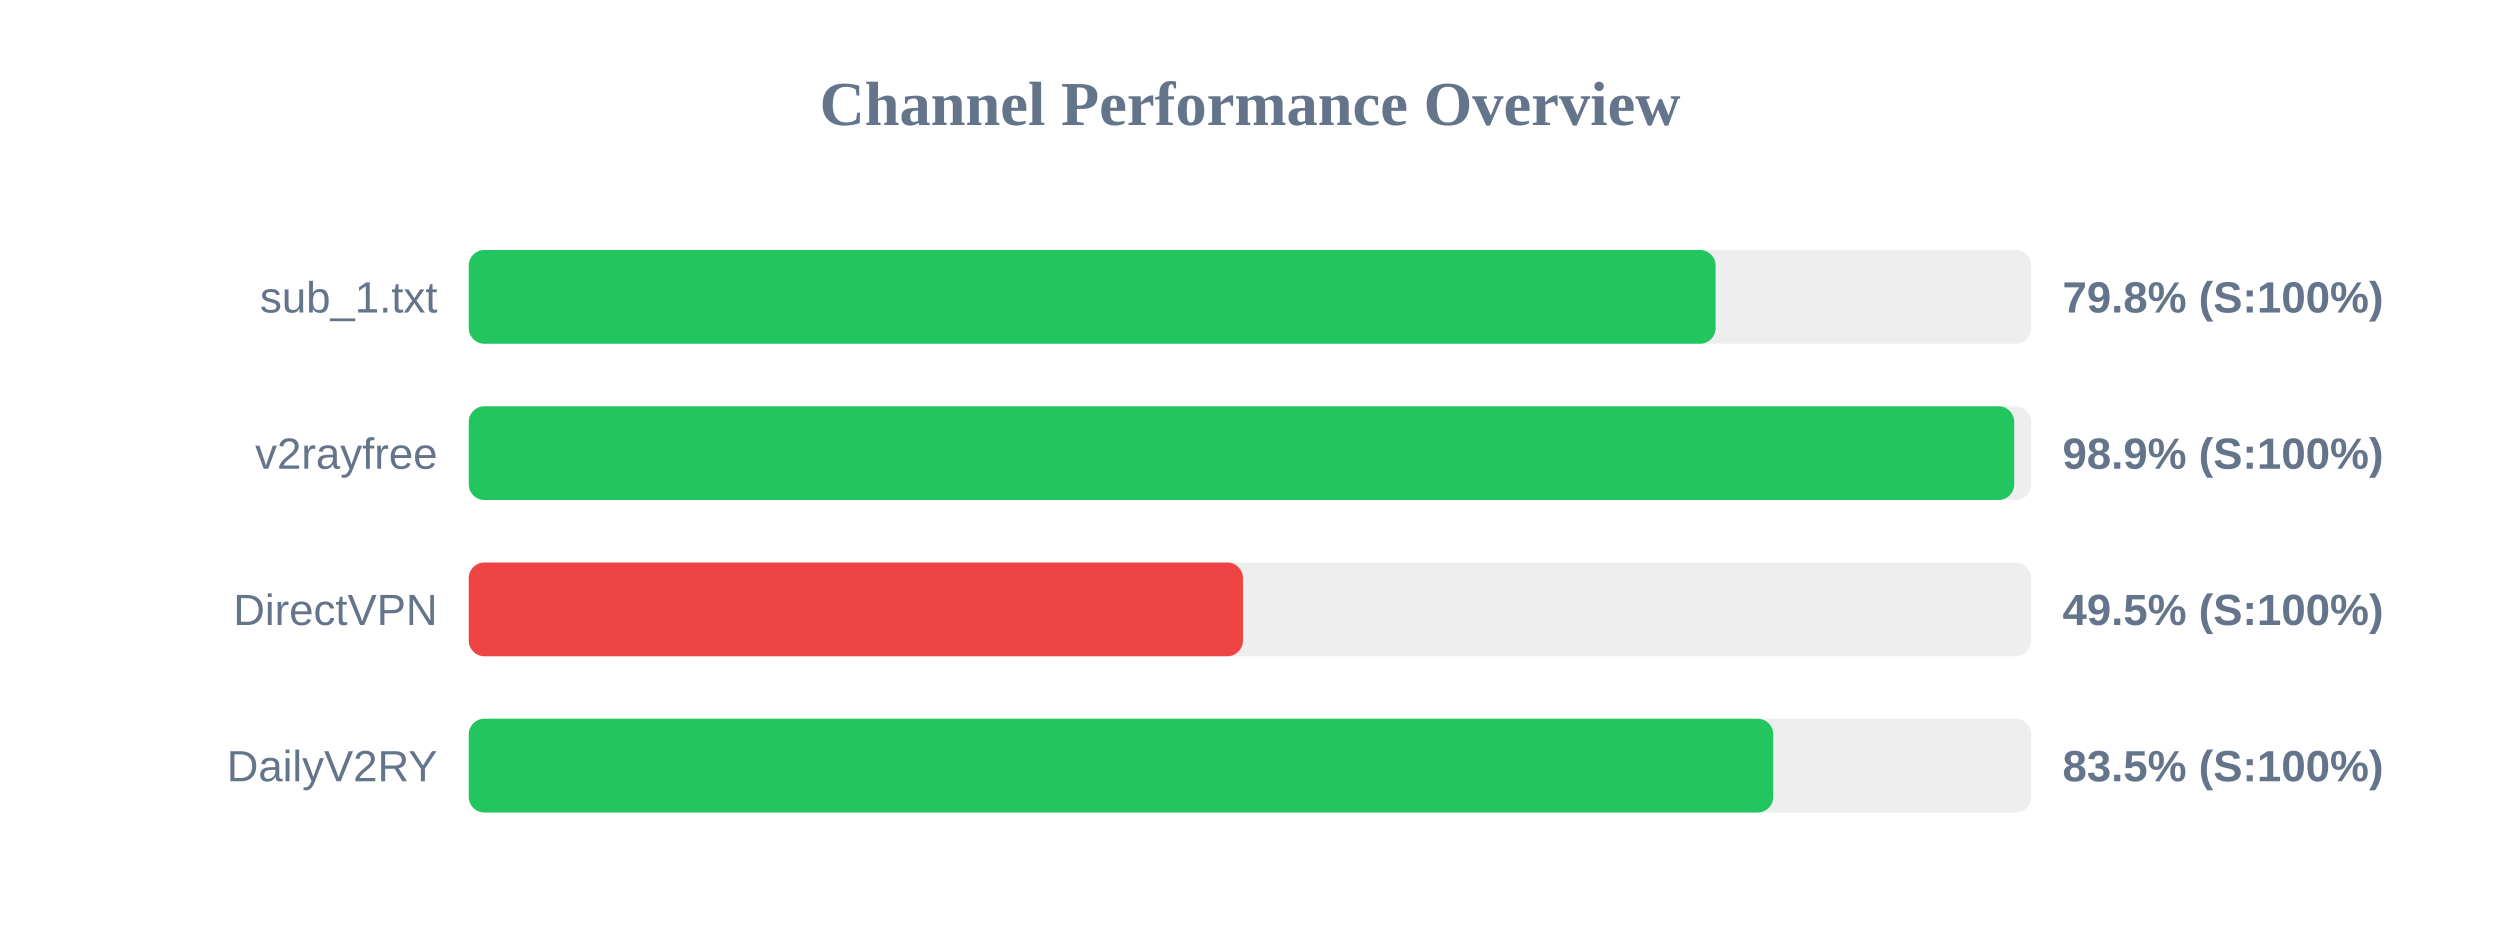
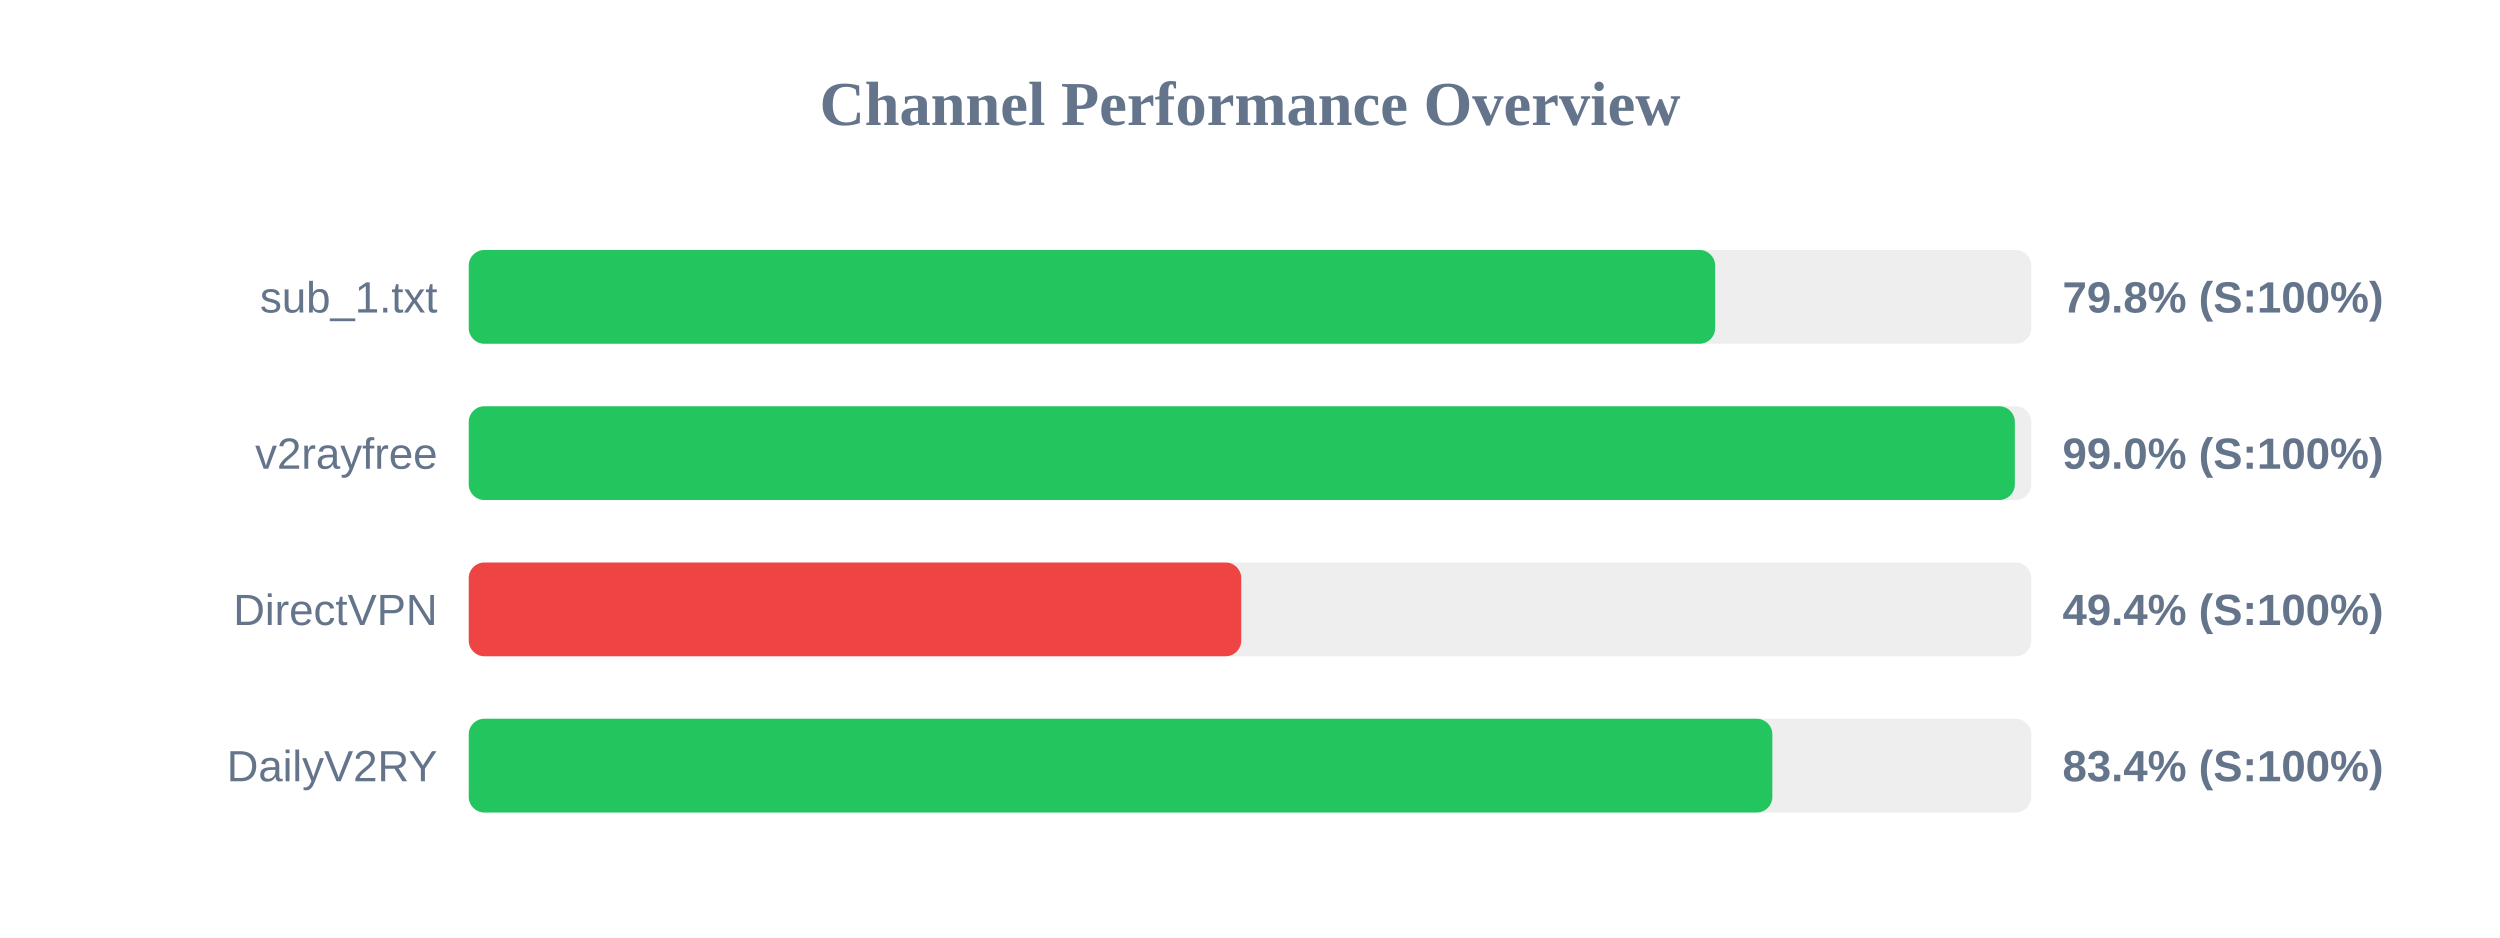
<svg xmlns="http://www.w3.org/2000/svg" width="800" height="300" version="1.1">
  <style>
        .row { font: 14px Arial; fill: #64748b; }
        .score { font: bold 14px Arial; fill: #64748b; }
    </style>
  <text x="400" y="40" text-anchor="middle" font-size="20px" font-weight="bold" fill="#64748b">Channel Performance Overview</text>
  <rect x="150" y="80" width="500" height="30" fill="#eee" rx="5" />
-   <rect x="150" y="80" width="399.0" height="30" fill="#22c55e" rx="5" />
+   <rect x="150" y="80" width="398.85" height="30" fill="#22c55e" rx="5" />
  <text x="140" y="100" text-anchor="end" class="row">sub_1.txt</text>
  <text x="660" y="100" text-anchor="start" class="score">79.8% (S:100%)</text>
  <rect x="150" y="130" width="500" height="30" fill="#eee" rx="5" />
-   <rect x="150" y="130" width="494.55" height="30" fill="#22c55e" rx="5" />
+   <rect x="150" y="130" width="494.75" height="30" fill="#22c55e" rx="5" />
  <text x="140" y="150" text-anchor="end" class="row">v2rayfree</text>
-   <text x="660" y="150" text-anchor="start" class="score">98.9% (S:100%)</text>
+   <text x="660" y="150" text-anchor="start" class="score">99.0% (S:100%)</text>
  <rect x="150" y="180" width="500" height="30" fill="#eee" rx="5" />
-   <rect x="150" y="180" width="247.75" height="30" fill="#ef4444" rx="5" />
+   <rect x="150" y="180" width="247.2" height="30" fill="#ef4444" rx="5" />
  <text x="140" y="200" text-anchor="end" class="row">DirectVPN</text>
-   <text x="660" y="200" text-anchor="start" class="score">49.5% (S:100%)</text>
+   <text x="660" y="200" text-anchor="start" class="score">49.4% (S:100%)</text>
  <rect x="150" y="230" width="500" height="30" fill="#eee" rx="5" />
-   <rect x="150" y="230" width="417.45" height="30" fill="#22c55e" rx="5" />
+   <rect x="150" y="230" width="417.15" height="30" fill="#22c55e" rx="5" />
  <text x="140" y="250" text-anchor="end" class="row">DailyV2RY</text>
-   <text x="660" y="250" text-anchor="start" class="score">83.5% (S:100%)</text>
+   <text x="660" y="250" text-anchor="start" class="score">83.4% (S:100%)</text>
</svg>
